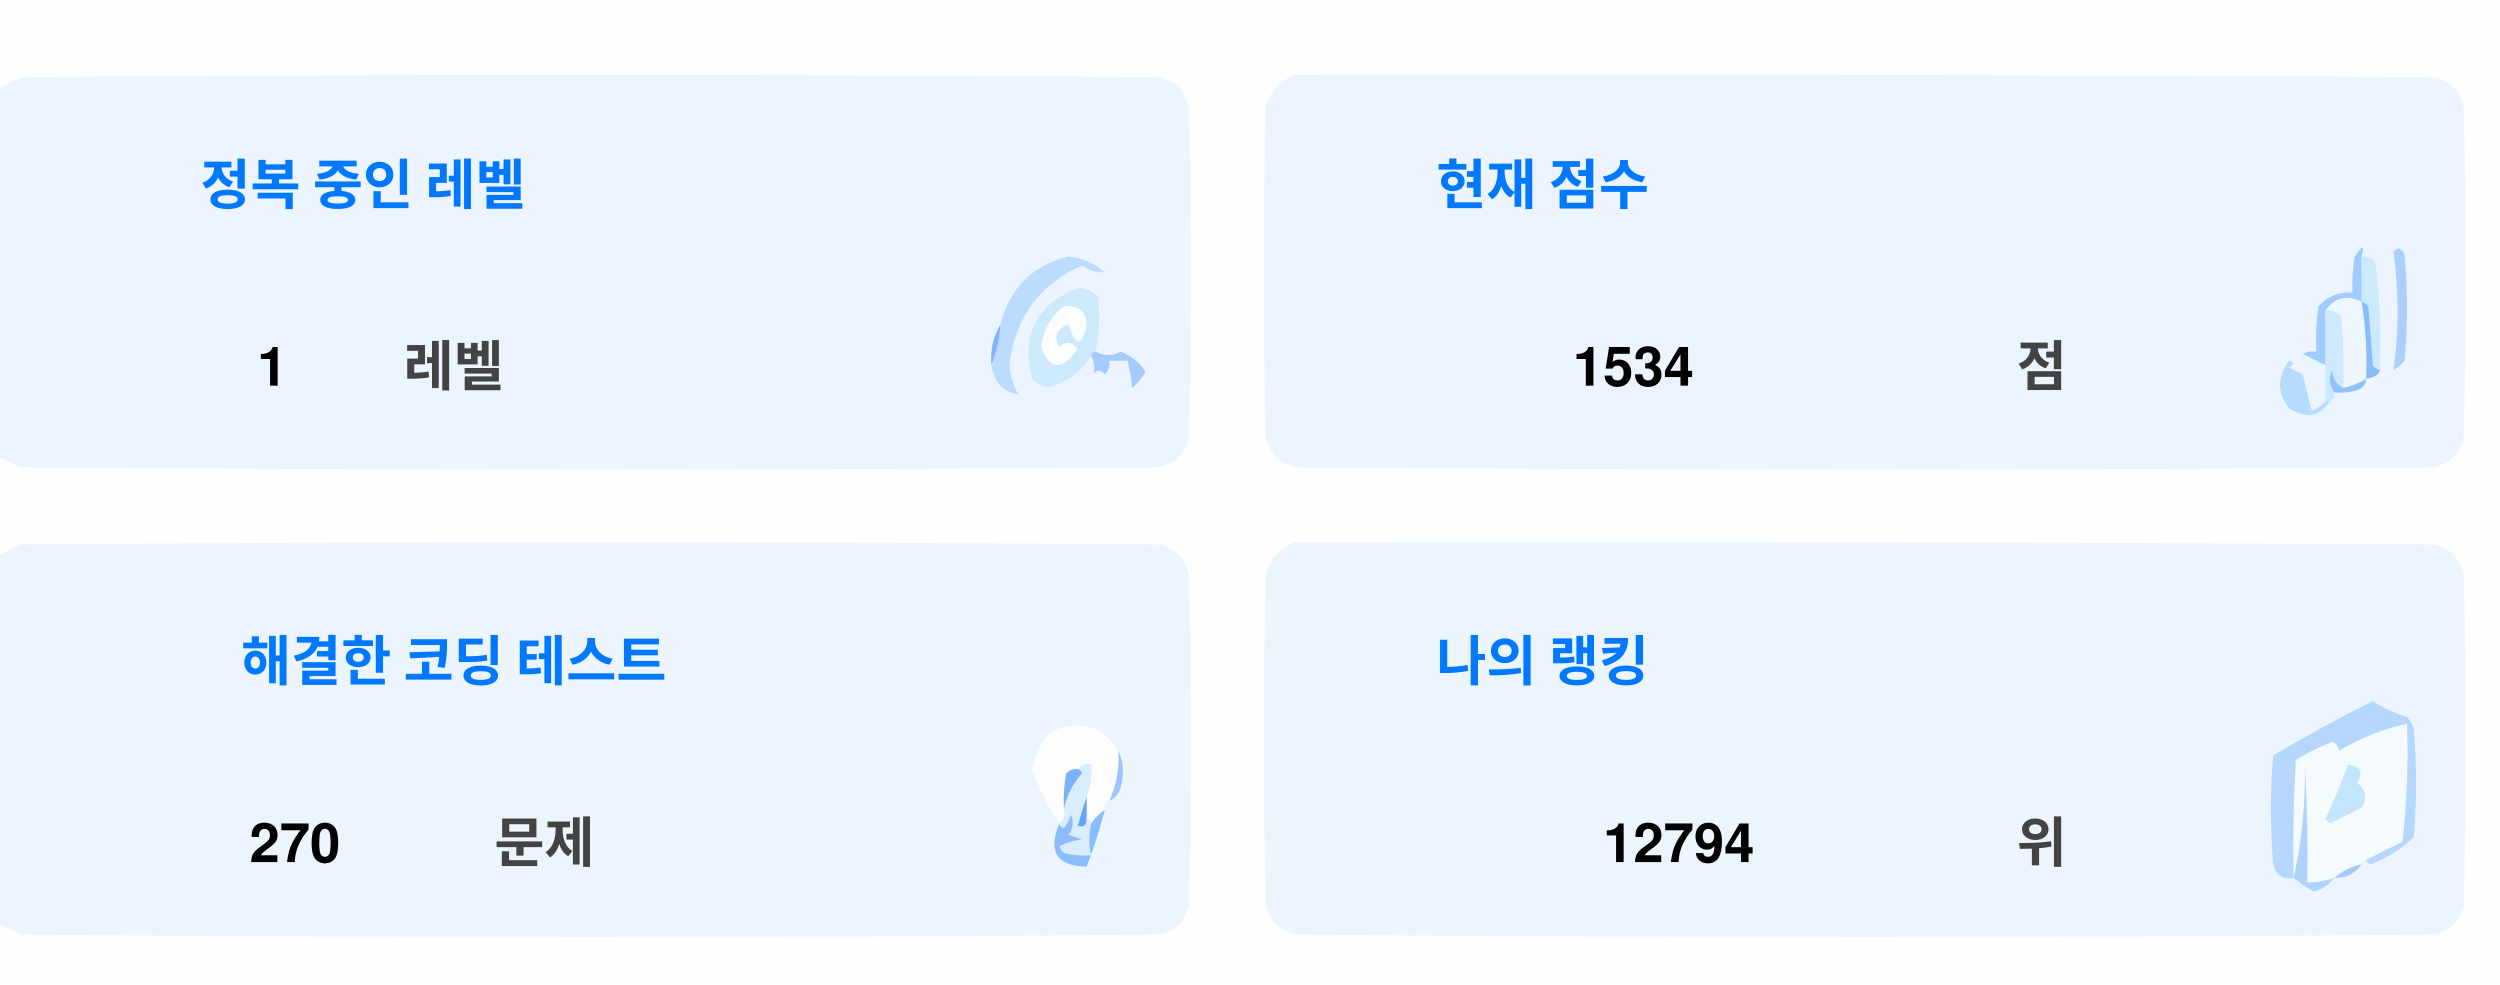
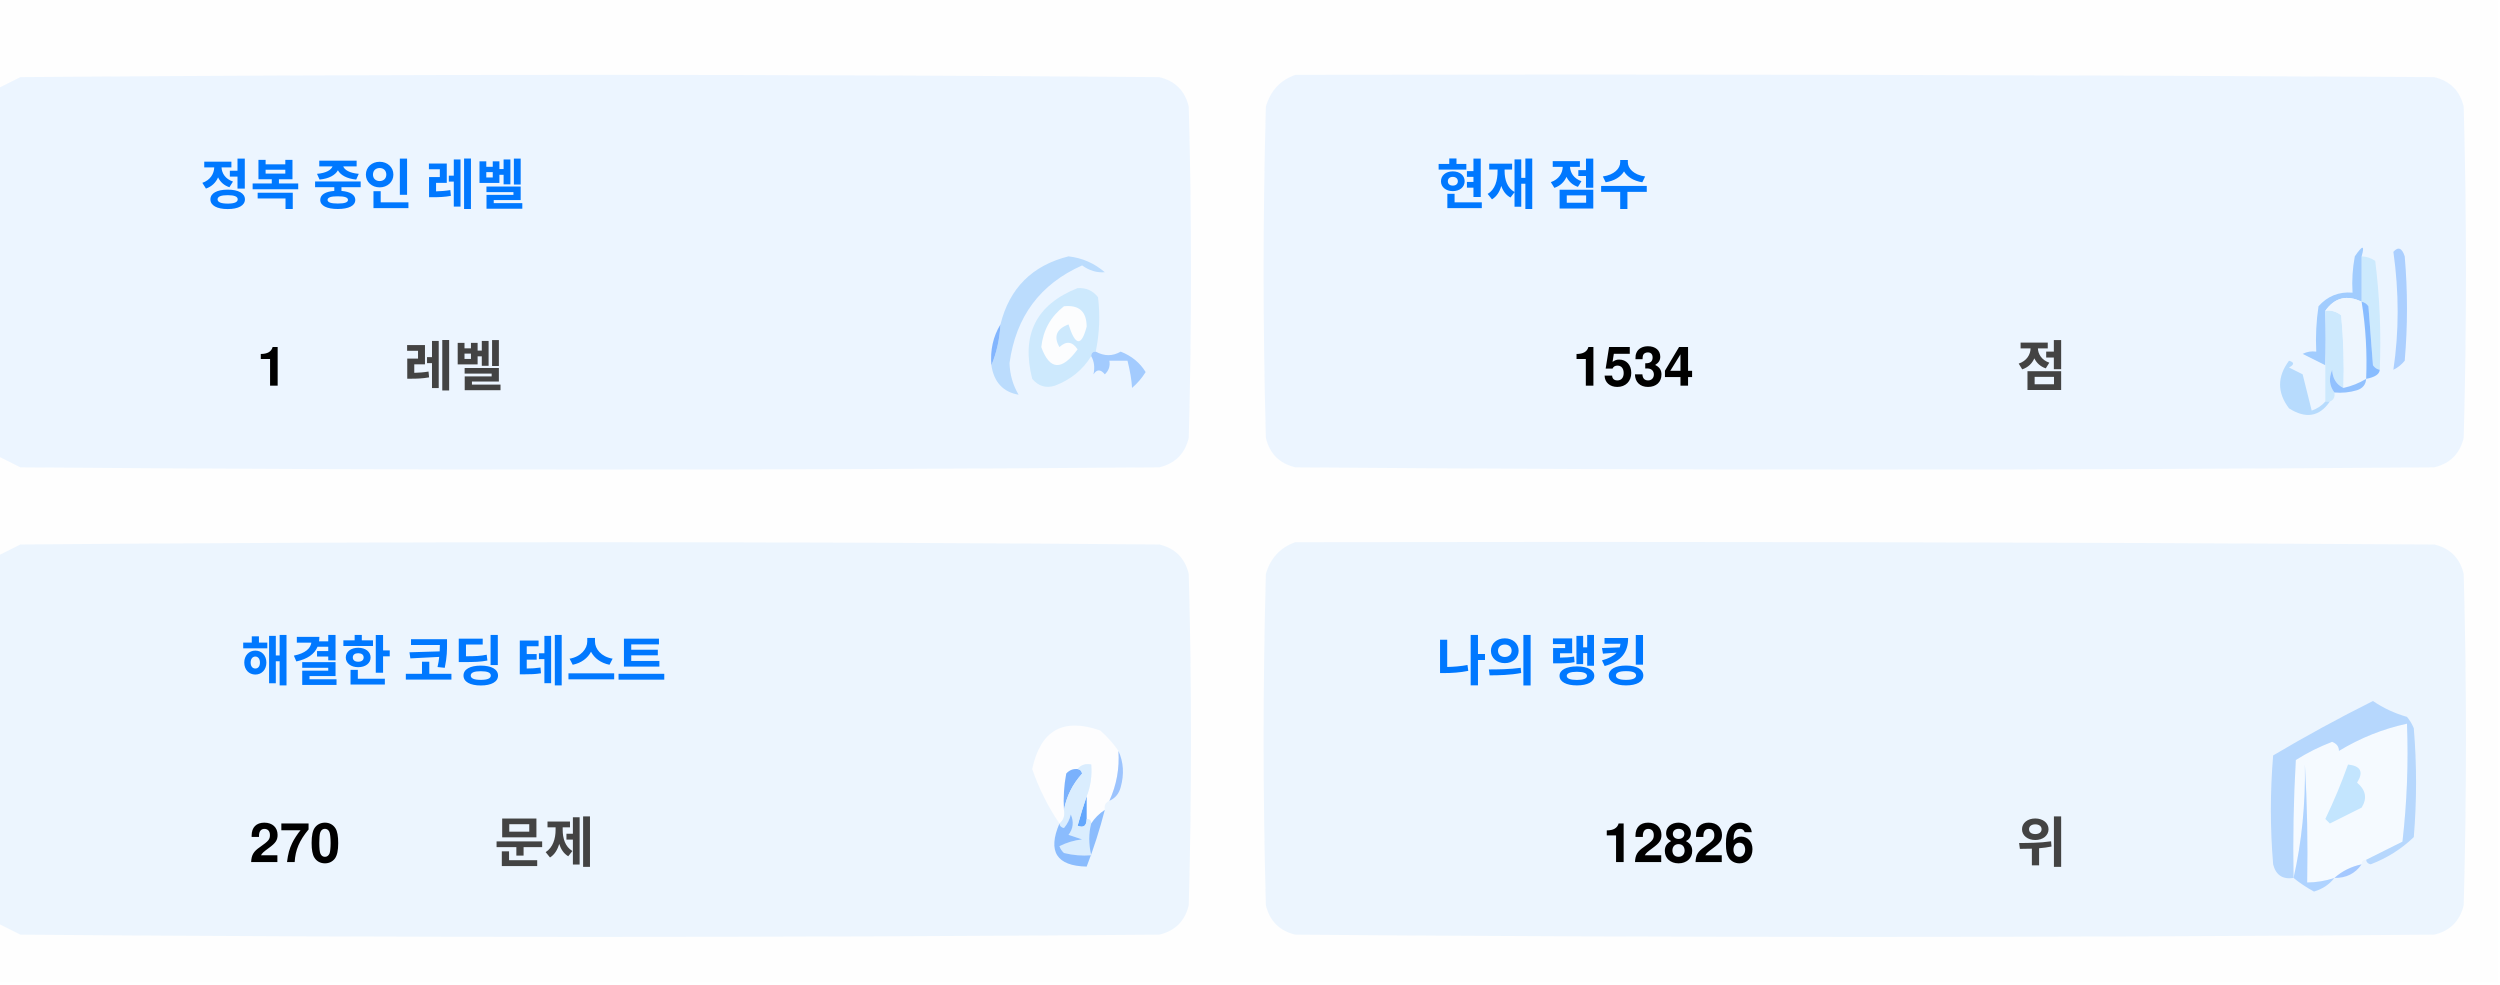
<svg xmlns="http://www.w3.org/2000/svg" version="1.1" width="551px" height="217px" style="shape-rendering:geometricPrecision; text-rendering:geometricPrecision; image-rendering:optimizeQuality; fill-rule:evenodd; clip-rule:evenodd">
  <style>.title {fill: #434343;font-size: 1rem;line-height: 1.5rem;font-weight: bold;font-family: -apple-system, BlinkMacSystemFont, Segoe UI, Helvetica, Arial, sans-serif, Apple Color Emoji, Segoe UI Emoji;}.desc {fill: #434343;font-size: 2.5rem;font-weight: bold;line-height: 1.5rem;font-family: -apple-system, BlinkMacSystemFont, Segoe UI, Helvetica, Arial, sans-serif, Apple Color Emoji, Segoe UI Emoji;}.desc-2 {fill: #434343;font-size: 1rem;font-weight: bold;line-height: 1.5rem;font-family: -apple-system, BlinkMacSystemFont, Segoe UI, Helvetica, Arial, sans-serif, Apple Color Emoji, Segoe UI Emoji;}.text, .desc {animation: twinkling 4s ease-in-out infinite;}@keyframes twinkling {40% { opacity: 1; }50% { opacity: 0.5; }60% { opacity: 1; }70% { opacity: 0.5; }80% { opacity: 1; }}</style>
  <g>
    <path style="opacity:1" fill="#fefefe" d="M -0.5,-0.5 C 183.167,-0.5 366.833,-0.5 550.5,-0.5C 550.5,71.833 550.5,144.167 550.5,216.5C 366.833,216.5 183.167,216.5 -0.5,216.5C -0.5,212.167 -0.5,207.833 -0.5,203.5C 1.14,204.32 2.807,205.153 4.5,206C 88.167,206.667 171.833,206.667 255.5,206C 259,205.167 261.167,203 262,199.5C 262.667,175.167 262.667,150.833 262,126.5C 261.167,123 259,120.833 255.5,120C 171.833,119.333 88.167,119.333 4.5,120C 2.807,120.847 1.14,121.68 -0.5,122.5C -0.5,115.167 -0.5,107.833 -0.5,100.5C 1.14,101.32 2.807,102.153 4.5,103C 88.167,103.667 171.833,103.667 255.5,103C 259,102.167 261.167,100 262,96.5C 262.667,72.167 262.667,47.833 262,23.5C 261.167,20 259,17.833 255.5,17C 171.833,16.333 88.167,16.333 4.5,17C 2.807,17.847 1.14,18.68 -0.5,19.5C -0.5,12.833 -0.5,6.167 -0.5,-0.5 Z" />
  </g>
  <g>
    <path style="opacity:1" fill="#ecf5ff" d="M -0.5,100.5 C -0.5,73.5 -0.5,46.5 -0.5,19.5C 1.14,18.68 2.807,17.847 4.5,17C 88.167,16.333 171.833,16.333 255.5,17C 259,17.833 261.167,20 262,23.5C 262.667,47.833 262.667,72.167 262,96.5C 261.167,100 259,102.167 255.5,103C 171.833,103.667 88.167,103.667 4.5,103C 2.807,102.153 1.14,101.32 -0.5,100.5 Z" />
  </g>
  <g>
    <path style="opacity:1" fill="#ecf5ff" d="M 285.5,16.5 C 369.167,16.333 452.834,16.5 536.5,17C 540,17.833 542.167,20 543,23.5C 543.667,47.833 543.667,72.167 543,96.5C 542.167,100 540,102.167 536.5,103C 452.833,103.667 369.167,103.667 285.5,103C 282,102.167 279.833,100 279,96.5C 278.333,72.167 278.333,47.833 279,23.5C 280.018,19.985 282.185,17.652 285.5,16.5 Z" />
  </g>
  <g>
    <path style="opacity:1" fill="#cdeafd" d="M 520.5,56.5 C 521.583,56.539 522.583,56.873 523.5,57.5C 524.498,65.472 524.831,73.472 524.5,81.5C 523.883,81.389 523.383,81.056 523,80.5C 522.667,76.167 522.333,71.833 522,67.5C 521.617,66.944 521.117,66.611 520.5,66.5C 520.5,63.167 520.5,59.833 520.5,56.5 Z" />
  </g>
  <g>
    <path style="opacity:1" fill="#abcfff" d="M 527.5,55.5 C 528.566,54.308 529.399,54.641 530,56.5C 530.667,64.167 530.667,71.833 530,79.5C 529.311,80.357 528.478,81.023 527.5,81.5C 528.758,73.08 528.758,64.414 527.5,55.5 Z" />
  </g>
  <g>
    <path style="opacity:1" fill="#bbdcfd" d="M 218.5,80.5 C 219.657,77.727 220.324,74.727 220.5,71.5C 222.49,63.51 227.49,58.51 235.5,56.5C 238.528,56.847 241.194,58.014 243.5,60C 241.744,60.141 240.078,59.641 238.5,58.5C 229.247,62.607 223.914,69.773 222.5,80C 222.565,82.526 223.232,84.859 224.5,87C 221.07,86.397 219.07,84.231 218.5,80.5 Z" />
  </g>
  <g>
    <path style="opacity:1" fill="#cde9fd" d="M 241.5,77.5 C 240.833,77.5 240.5,77.833 240.5,78.5C 238.628,81.529 235.961,83.695 232.5,85C 230.536,85.624 228.869,85.124 227.5,83.5C 225.021,73.791 228.354,67.124 237.5,63.5C 239.374,63.39 240.874,64.056 242,65.5C 242.497,69.524 242.331,73.524 241.5,77.5 Z" />
  </g>
  <g>
    <path style="opacity:1" fill="#fcfdfe" d="M 234.5,67.5 C 237.826,67.162 239.493,68.662 239.5,72C 238.334,76.434 237,76.267 235.5,71.5C 232.832,72.515 232.166,74.182 233.5,76.5C 235.017,75.089 236.351,75.256 237.5,77C 234.006,81.771 231.34,81.605 229.5,76.5C 229.904,72.771 231.571,69.771 234.5,67.5 Z" />
  </g>
  <g>
    <path style="opacity:1" fill="#a1ccfe" d="M 520.5,56.5 C 520.5,59.833 520.5,63.167 520.5,66.5C 517.238,64.922 514.572,65.589 512.5,68.5C 512.617,72.81 512.617,76.81 512.5,80.5C 510.86,79.68 509.193,78.847 507.5,78C 508.448,77.517 509.448,77.35 510.5,77.5C 510.335,74.15 510.502,70.817 511,67.5C 512.995,65.253 515.495,64.253 518.5,64.5C 518.336,61.813 518.503,59.146 519,56.5C 520.731,53.969 521.231,53.969 520.5,56.5 Z" />
  </g>
  <g>
    <path style="opacity:1" fill="#cde9fd" d="M 512.5,68.5 C 513.822,68.33 514.989,68.663 516,69.5C 516.499,74.823 516.666,80.156 516.5,85.5C 514.955,84.77 514.122,83.437 514,81.5C 513.22,83.387 513.387,85.054 514.5,86.5C 514.672,87.492 514.338,88.158 513.5,88.5C 513.167,88.5 512.833,88.5 512.5,88.5C 512.5,85.833 512.5,83.167 512.5,80.5C 512.617,76.81 512.617,72.81 512.5,68.5 Z" />
  </g>
  <g>
    <path style="opacity:1" fill="#eef6fe" d="M 520.5,66.5 C 521.407,72.106 521.74,77.773 521.5,83.5C 519.95,84.441 518.284,85.108 516.5,85.5C 516.666,80.156 516.499,74.823 516,69.5C 514.989,68.663 513.822,68.33 512.5,68.5C 514.572,65.589 517.238,64.922 520.5,66.5 Z" />
  </g>
  <g>
    <path style="opacity:1" fill="#88bcff" d="M 520.5,66.5 C 521.117,66.611 521.617,66.944 522,67.5C 522.333,71.833 522.667,76.167 523,80.5C 523.383,81.056 523.883,81.389 524.5,81.5C 524.445,82.469 523.445,83.136 521.5,83.5C 521.74,77.773 521.407,72.106 520.5,66.5 Z" />
  </g>
  <g>
    <path style="opacity:1" fill="#82b5fe" d="M 220.5,71.5 C 220.324,74.727 219.657,77.727 218.5,80.5C 218.215,77.171 218.882,74.171 220.5,71.5 Z" />
  </g>
  <g>
    <path style="opacity:1" fill="#a3cbfe" d="M 240.5,78.5 C 240.5,77.833 240.833,77.5 241.5,77.5C 243.391,78.536 245.224,78.536 247,77.5C 249.391,78.429 251.225,79.929 252.5,82C 251.681,83.319 250.681,84.486 249.5,85.5C 249.409,83.777 249.075,81.777 248.5,79.5C 247.167,79.5 245.833,79.5 244.5,79.5C 244.719,80.675 244.386,81.675 243.5,82.5C 242.575,81.359 241.741,81.359 241,82.5C 241.331,80.981 241.164,79.648 240.5,78.5 Z" />
  </g>
  <g>
    <path style="opacity:1" fill="#b7dbfd" d="M 512.5,88.5 C 512.833,88.5 513.167,88.5 513.5,88.5C 511.199,91.857 508.199,92.357 504.5,90C 501.872,86.535 501.872,83.035 504.5,79.5C 505.696,79.846 505.696,80.346 504.5,81C 505.5,81.5 506.5,82 507.5,82.5C 508.167,85.167 508.833,87.833 509.5,90.5C 510.739,90.058 511.739,89.391 512.5,88.5 Z" />
  </g>
  <g>
    <path style="opacity:1" fill="#92c1fe" d="M 516.5,85.5 C 518.284,85.108 519.95,84.441 521.5,83.5C 521.423,84.75 520.756,85.583 519.5,86C 517.866,86.493 516.199,86.66 514.5,86.5C 513.387,85.054 513.22,83.387 514,81.5C 514.122,83.437 514.955,84.77 516.5,85.5 Z" />
  </g>
  <g>
    <path style="opacity:1" fill="#ecf5fe" d="M -0.5,203.5 C -0.5,176.5 -0.5,149.5 -0.5,122.5C 1.14,121.68 2.807,120.847 4.5,120C 88.167,119.333 171.833,119.333 255.5,120C 259,120.833 261.167,123 262,126.5C 262.667,150.833 262.667,175.167 262,199.5C 261.167,203 259,205.167 255.5,206C 171.833,206.667 88.167,206.667 4.5,206C 2.807,205.153 1.14,204.32 -0.5,203.5 Z" />
  </g>
  <g>
    <path style="opacity:1" fill="#ecf5fe" d="M 285.5,119.5 C 369.167,119.333 452.834,119.5 536.5,120C 540,120.833 542.167,123 543,126.5C 543.667,150.833 543.667,175.167 543,199.5C 542.167,203 540,205.167 536.5,206C 452.833,206.667 369.167,206.667 285.5,206C 282,205.167 279.833,203 279,199.5C 278.333,175.167 278.333,150.833 279,126.5C 280.018,122.985 282.185,120.652 285.5,119.5 Z" />
  </g>
  <g>
    <path style="opacity:1" fill="#fdfdfe" d="M 246.5,165.5 C 246.758,169.367 246.092,173.034 244.5,176.5C 243.662,176.842 243.328,177.508 243.5,178.5C 242.272,179.306 241.272,180.306 240.5,181.5C 240.5,180.833 240.167,180.5 239.5,180.5C 239.5,178.833 239.5,177.167 239.5,175.5C 240.369,173.283 240.702,170.95 240.5,168.5C 239.209,168.263 238.209,168.596 237.5,169.5C 236.504,169.414 235.671,169.748 235,170.5C 234.503,173.146 234.336,175.813 234.5,178.5C 234.737,179.791 234.404,180.791 233.5,181.5C 230.986,177.806 228.986,173.806 227.5,169.5C 229.309,160.957 234.309,158.124 242.5,161C 244.07,162.397 245.404,163.897 246.5,165.5 Z" />
  </g>
  <g>
    <path style="opacity:1" fill="#f5faff" d="M 521.5,189.5 C 520.833,189.5 520.5,189.833 520.5,190.5C 518.181,190.992 516.181,191.992 514.5,193.5C 512.565,194.15 510.565,194.483 508.5,194.5C 508.666,185.827 508.5,177.16 508,168.5C 508.141,177.227 507.308,185.56 505.5,193.5C 505.334,184.827 505.5,176.16 506,167.5C 508.527,165.903 511.194,164.57 514,163.5C 515.011,163.892 515.511,164.559 515.5,165.5C 520.21,162.641 525.21,160.641 530.5,159.5C 530.831,168.192 530.498,176.859 529.5,185.5C 526.807,186.847 524.14,188.18 521.5,189.5 Z" />
  </g>
  <g>
    <path style="opacity:1" fill="#b6d7fd" d="M 521.5,189.5 C 524.14,188.18 526.807,186.847 529.5,185.5C 530.498,176.859 530.831,168.192 530.5,159.5C 525.21,160.641 520.21,162.641 515.5,165.5C 515.511,164.559 515.011,163.892 514,163.5C 511.194,164.57 508.527,165.903 506,167.5C 505.5,176.16 505.334,184.827 505.5,193.5C 503.089,193.863 501.589,192.863 501,190.5C 500.333,182.5 500.333,174.5 501,166.5C 508.173,162.246 515.507,158.246 523,154.5C 525.304,156.068 527.804,157.235 530.5,158C 531.126,158.75 531.626,159.584 532,160.5C 532.667,168.5 532.667,176.5 532,184.5C 529.292,187.111 526.125,189.111 522.5,190.5C 521.893,190.376 521.56,190.043 521.5,189.5 Z" />
  </g>
  <g>
    <path style="opacity:1" fill="#c3e5fe" d="M 517.5,168.5 C 520.317,168.801 520.984,170.134 519.5,172.5C 521.439,174.122 521.772,175.956 520.5,178C 518.167,179.167 515.833,180.333 513.5,181.5C 513.167,181.167 512.833,180.833 512.5,180.5C 514.414,176.515 516.081,172.515 517.5,168.5 Z" />
  </g>
  <g>
    <path style="opacity:1" fill="#7ab1fc" d="M 237.5,169.5 C 238.043,169.56 238.376,169.893 238.5,170.5C 236.395,172.836 235.062,175.503 234.5,178.5C 234.336,175.813 234.503,173.146 235,170.5C 235.671,169.748 236.504,169.414 237.5,169.5 Z" />
  </g>
  <g>
    <path style="opacity:1" fill="#afd3ff" d="M 514.5,193.5 C 513.378,194.947 511.878,195.947 510,196.5C 508.348,195.601 506.848,194.601 505.5,193.5C 507.308,185.56 508.141,177.227 508,168.5C 508.5,177.16 508.666,185.827 508.5,194.5C 510.565,194.483 512.565,194.15 514.5,193.5 Z" />
  </g>
  <g>
    <path style="opacity:1" fill="#9cc3fd" d="M 246.5,165.5 C 247.634,167.966 247.801,170.633 247,173.5C 246.623,174.942 245.79,175.942 244.5,176.5C 246.092,173.034 246.758,169.367 246.5,165.5 Z" />
  </g>
  <g>
    <path style="opacity:1" fill="#62a6fc" d="M 239.5,175.5 C 239.5,177.167 239.5,178.833 239.5,180.5C 239.483,182.028 238.816,182.528 237.5,182C 238.117,179.723 238.784,177.556 239.5,175.5 Z" />
  </g>
  <g>
    <path style="opacity:1" fill="#daedfe" d="M 237.5,169.5 C 238.209,168.596 239.209,168.263 240.5,168.5C 240.702,170.95 240.369,173.283 239.5,175.5C 238.784,177.556 238.117,179.723 237.5,182C 238.816,182.528 239.483,182.028 239.5,180.5C 240.167,180.5 240.5,180.833 240.5,181.5C 239.918,183.669 239.918,186.002 240.5,188.5C 238.473,188.662 236.473,188.495 234.5,188C 234.043,187.586 233.709,187.086 233.5,186.5C 235.078,185.702 236.744,185.202 238.5,185C 237.5,184.667 236.5,184.333 235.5,184C 236.554,182.612 236.72,181.112 236,179.5C 235.751,180.624 235.251,181.624 234.5,182.5C 233.893,182.376 233.56,182.043 233.5,181.5C 234.404,180.791 234.737,179.791 234.5,178.5C 235.062,175.503 236.395,172.836 238.5,170.5C 238.376,169.893 238.043,169.56 237.5,169.5 Z" />
  </g>
  <g>
    <path style="opacity:1" fill="#8bbcfd" d="M 243.5,178.5 C 242.395,182.803 241.062,186.969 239.5,191C 232.857,190.847 230.857,187.68 233.5,181.5C 233.56,182.043 233.893,182.376 234.5,182.5C 235.251,181.624 235.751,180.624 236,179.5C 236.72,181.112 236.554,182.612 235.5,184C 236.5,184.333 237.5,184.667 238.5,185C 236.744,185.202 235.078,185.702 233.5,186.5C 233.709,187.086 234.043,187.586 234.5,188C 236.473,188.495 238.473,188.662 240.5,188.5C 239.918,186.002 239.918,183.669 240.5,181.5C 241.272,180.306 242.272,179.306 243.5,178.5 Z" />
  </g>
  <g>
    <path style="opacity:1" fill="#a4c8ff" d="M 520.5,190.5 C 519.089,192.539 517.089,193.539 514.5,193.5C 516.181,191.992 518.181,190.992 520.5,190.5 Z" />
  </g>
  <text text-anchor="middle" x="80" y="45" class="title" style="fill:#0078ff;" stroke="#none" stroke-width="1">정복 중인 레벨</text>
  <text text-anchor="middle" x="60" y="85" class="desc" style="fill:#000000;" stroke="#none" stroke-width="1">1</text>
  <text text-anchor="middle" x="100" y="85" class="desc-2" style="fill:#434343;" stroke="#none" stroke-width="1">레벨</text>
  <text text-anchor="middle" x="340" y="45" class="title" style="fill:#0078ff;" stroke="#none" stroke-width="1">현재 점수</text>
  <text text-anchor="middle" x="360" y="85" class="desc" style="fill:#000000;" stroke="#none" stroke-width="1">1534</text>
  <text text-anchor="middle" x="450" y="85" class="desc-2" style="fill:#434343;" stroke="#none" stroke-width="1">점</text>
  <text text-anchor="middle" x="100" y="150" class="title" style="fill:#0078ff;" stroke="#none" stroke-width="1">해결한 코딩 테스트</text>
  <text text-anchor="middle" x="65" y="190" class="desc" style="fill:#000000;" stroke="#none" stroke-width="1">270</text>
  <text text-anchor="middle" x="120" y="190" class="desc-2" style="fill:#434343;" stroke="#none" stroke-width="1">문제</text>
  <text text-anchor="middle" x="340" y="150" class="title" style="fill:#0078ff;" stroke="#none" stroke-width="1">나의 랭킹</text>
-   <text text-anchor="middle" x="370" y="190" class="desc" style="fill:#000000;" stroke="#none" stroke-width="1">12794</text>
+   <text text-anchor="middle" x="370" y="190" class="desc" style="fill:#000000;" stroke="#none" stroke-width="1">12826</text>
  <text text-anchor="middle" x="450" y="190" class="desc-2" style="fill:#434343;" stroke="#none" stroke-width="1">위</text>
</svg>
